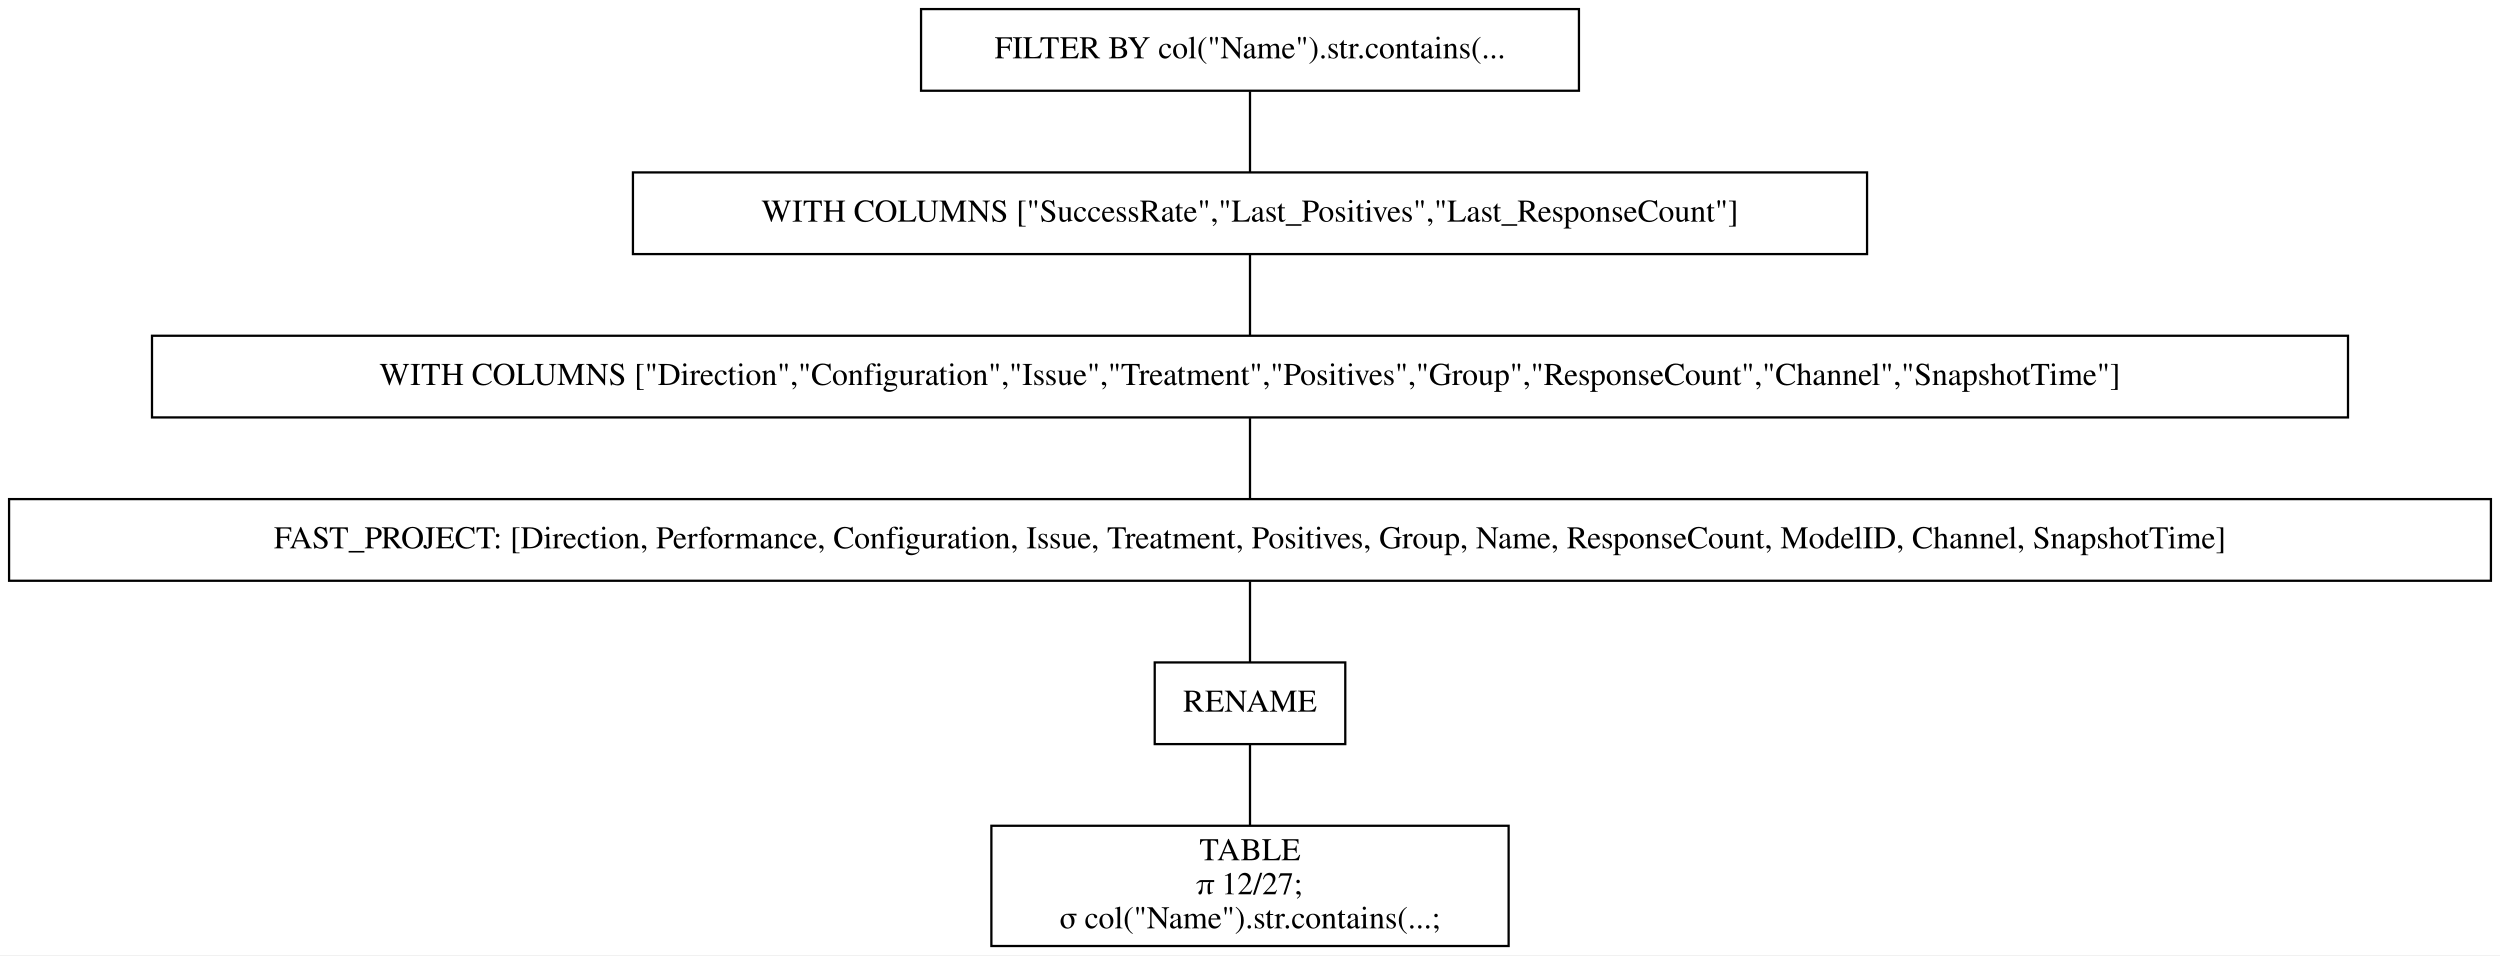
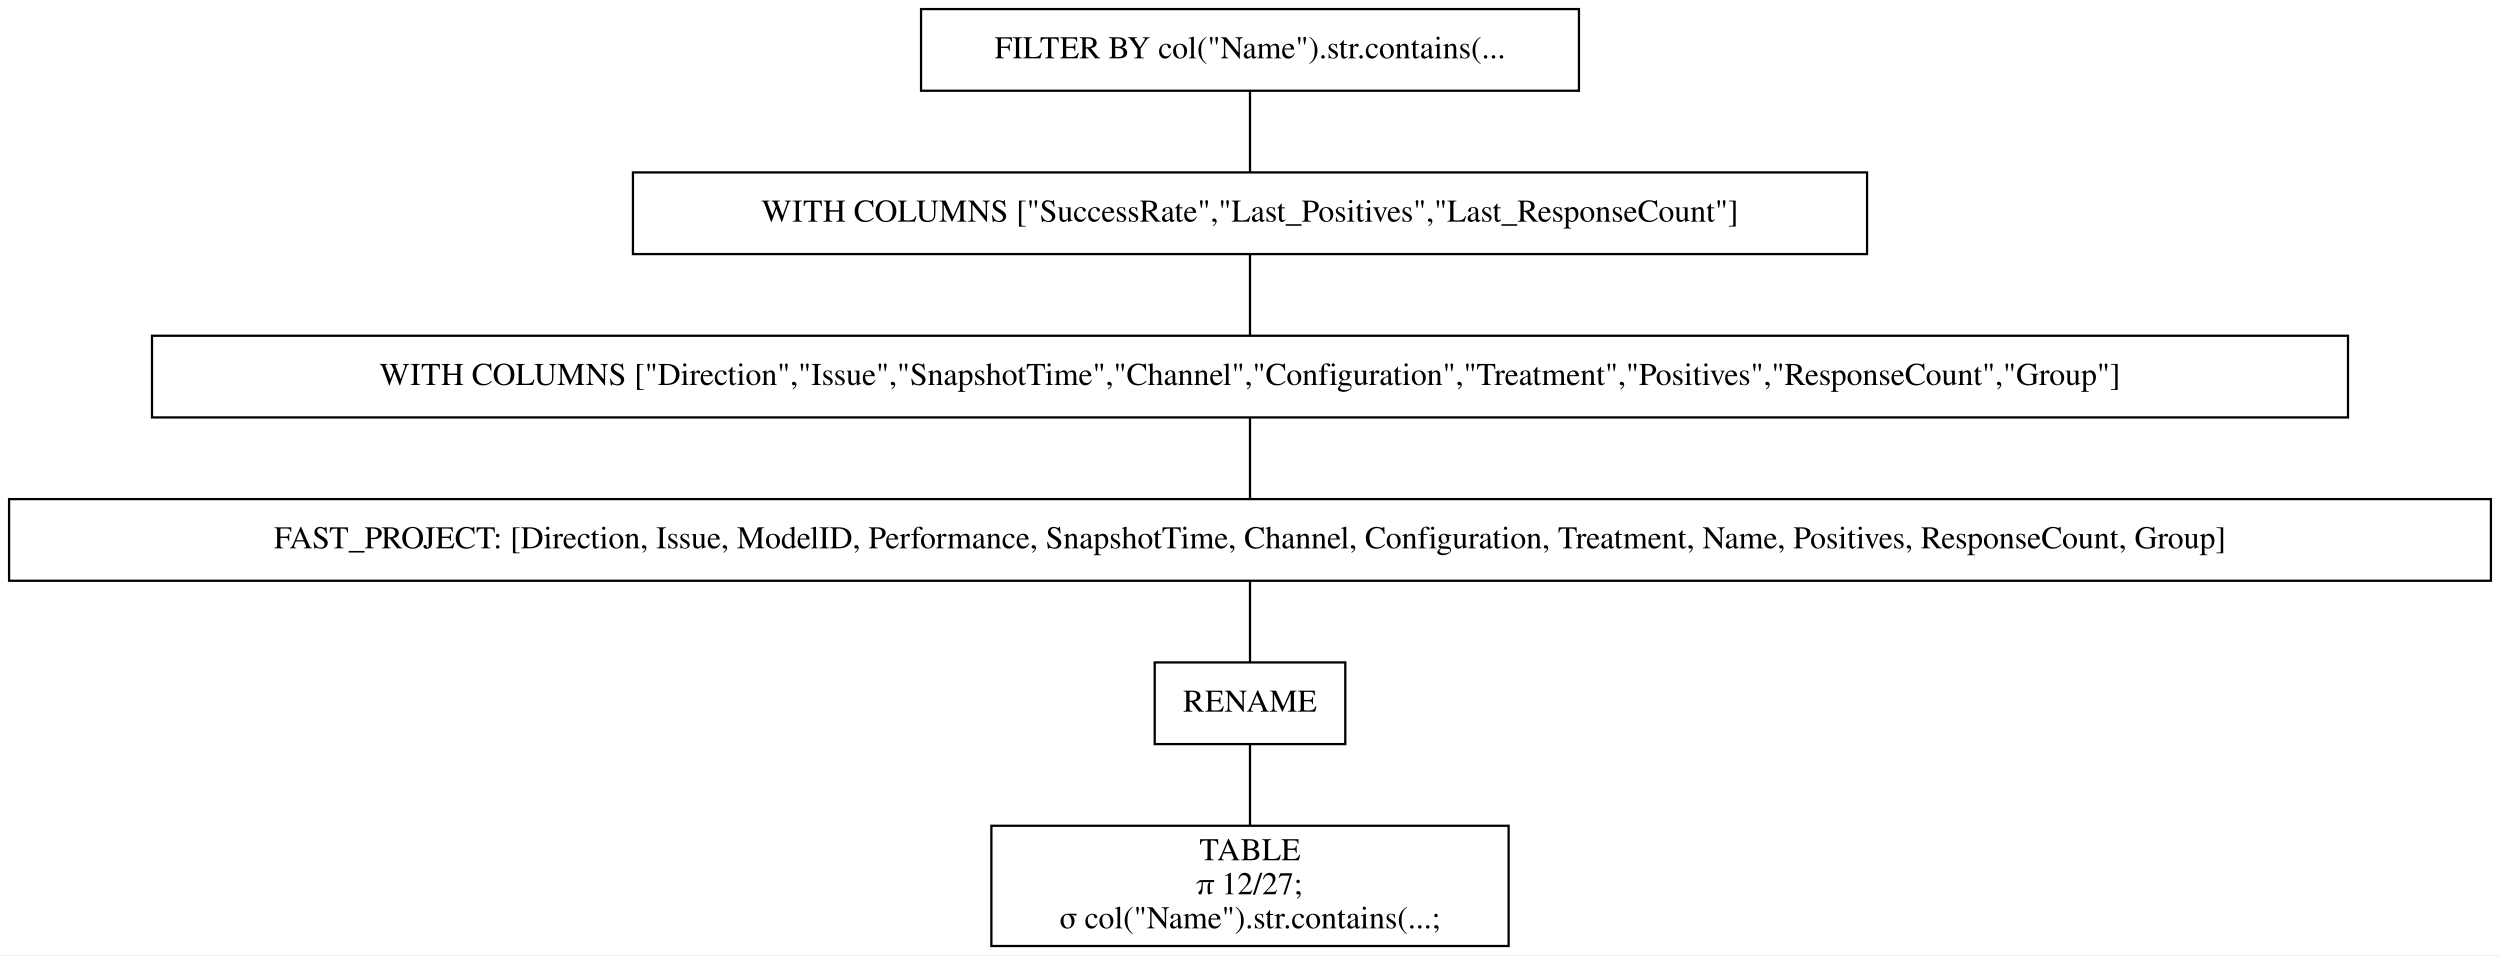
<svg xmlns="http://www.w3.org/2000/svg" width="1102pt" height="421pt" viewBox="0.00 0.00 1102.00 421.00">
  <g id="graph0" class="graph" transform="scale(1 1) rotate(0) translate(4 417)">
    <polygon fill="white" stroke="transparent" points="-4,4 -4,-417 1098,-417 1098,4 -4,4" />
    <g id="node1" class="node">
      <polygon fill="none" stroke="black" points="692,-413 402,-413 402,-377 692,-377 692,-413" />
      <text text-anchor="middle" x="547" y="-391.3" font-family="Times,serif" font-size="14.00">FILTER BY col("Name").str.contains(...</text>
    </g>
    <g id="node2" class="node">
      <polygon fill="none" stroke="black" points="819,-341 275,-341 275,-305 819,-305 819,-341" />
      <text text-anchor="middle" x="547" y="-319.3" font-family="Times,serif" font-size="14.00">WITH COLUMNS ["SuccessRate","Last_Positives","Last_ResponseCount"]</text>
    </g>
    <g id="edge1" class="edge">
      <path fill="none" stroke="black" d="M547,-376.7C547,-365.85 547,-351.92 547,-341.1" />
    </g>
    <g id="node3" class="node">
      <polygon fill="none" stroke="black" points="1031,-269 63,-269 63,-233 1031,-233 1031,-269" />
-       <text text-anchor="middle" x="547" y="-247.3" font-family="Times,serif" font-size="14.00">WITH COLUMNS ["Direction","Configuration","Issue","Treatment","Positives","Group","ResponseCount","Channel","SnapshotTime"]</text>
+       <text text-anchor="middle" x="547" y="-247.3" font-family="Times,serif" font-size="14.00">WITH COLUMNS ["Direction","Issue","SnapshotTime","Channel","Configuration","Treatment","Positives","ResponseCount","Group"]</text>
    </g>
    <g id="edge2" class="edge">
      <path fill="none" stroke="black" d="M547,-304.7C547,-293.85 547,-279.92 547,-269.1" />
    </g>
    <g id="node4" class="node">
      <polygon fill="none" stroke="black" points="1094,-197 0,-197 0,-161 1094,-161 1094,-197" />
-       <text text-anchor="middle" x="547" y="-175.3" font-family="Times,serif" font-size="14.00">FAST_PROJECT: [Direction, Performance, Configuration, Issue, Treatment, Positives, Group, Name, ResponseCount, ModelID, Channel, SnapshotTime]</text>
+       <text text-anchor="middle" x="547" y="-175.3" font-family="Times,serif" font-size="14.00">FAST_PROJECT: [Direction, Issue, ModelID, Performance, SnapshotTime, Channel, Configuration, Treatment, Name, Positives, ResponseCount, Group]</text>
    </g>
    <g id="edge3" class="edge">
      <path fill="none" stroke="black" d="M547,-232.7C547,-221.85 547,-207.92 547,-197.1" />
    </g>
    <g id="node5" class="node">
      <polygon fill="none" stroke="black" points="589,-125 505,-125 505,-89 589,-89 589,-125" />
      <text text-anchor="middle" x="547" y="-103.3" font-family="Times,serif" font-size="14.00">RENAME</text>
    </g>
    <g id="edge4" class="edge">
      <path fill="none" stroke="black" d="M547,-160.7C547,-149.85 547,-135.92 547,-125.1" />
    </g>
    <g id="node6" class="node">
      <polygon fill="none" stroke="black" points="661,-53 433,-53 433,0 661,0 661,-53" />
      <text text-anchor="middle" x="547" y="-37.8" font-family="Times,serif" font-size="14.00">TABLE</text>
      <text text-anchor="middle" x="547" y="-22.8" font-family="Times,serif" font-size="14.00">π 12/27;</text>
      <text text-anchor="middle" x="547" y="-7.8" font-family="Times,serif" font-size="14.00">σ col("Name").str.contains(...;</text>
    </g>
    <g id="edge5" class="edge">
      <path fill="none" stroke="black" d="M547,-88.97C547,-78.51 547,-64.9 547,-53.16" />
    </g>
  </g>
</svg>
